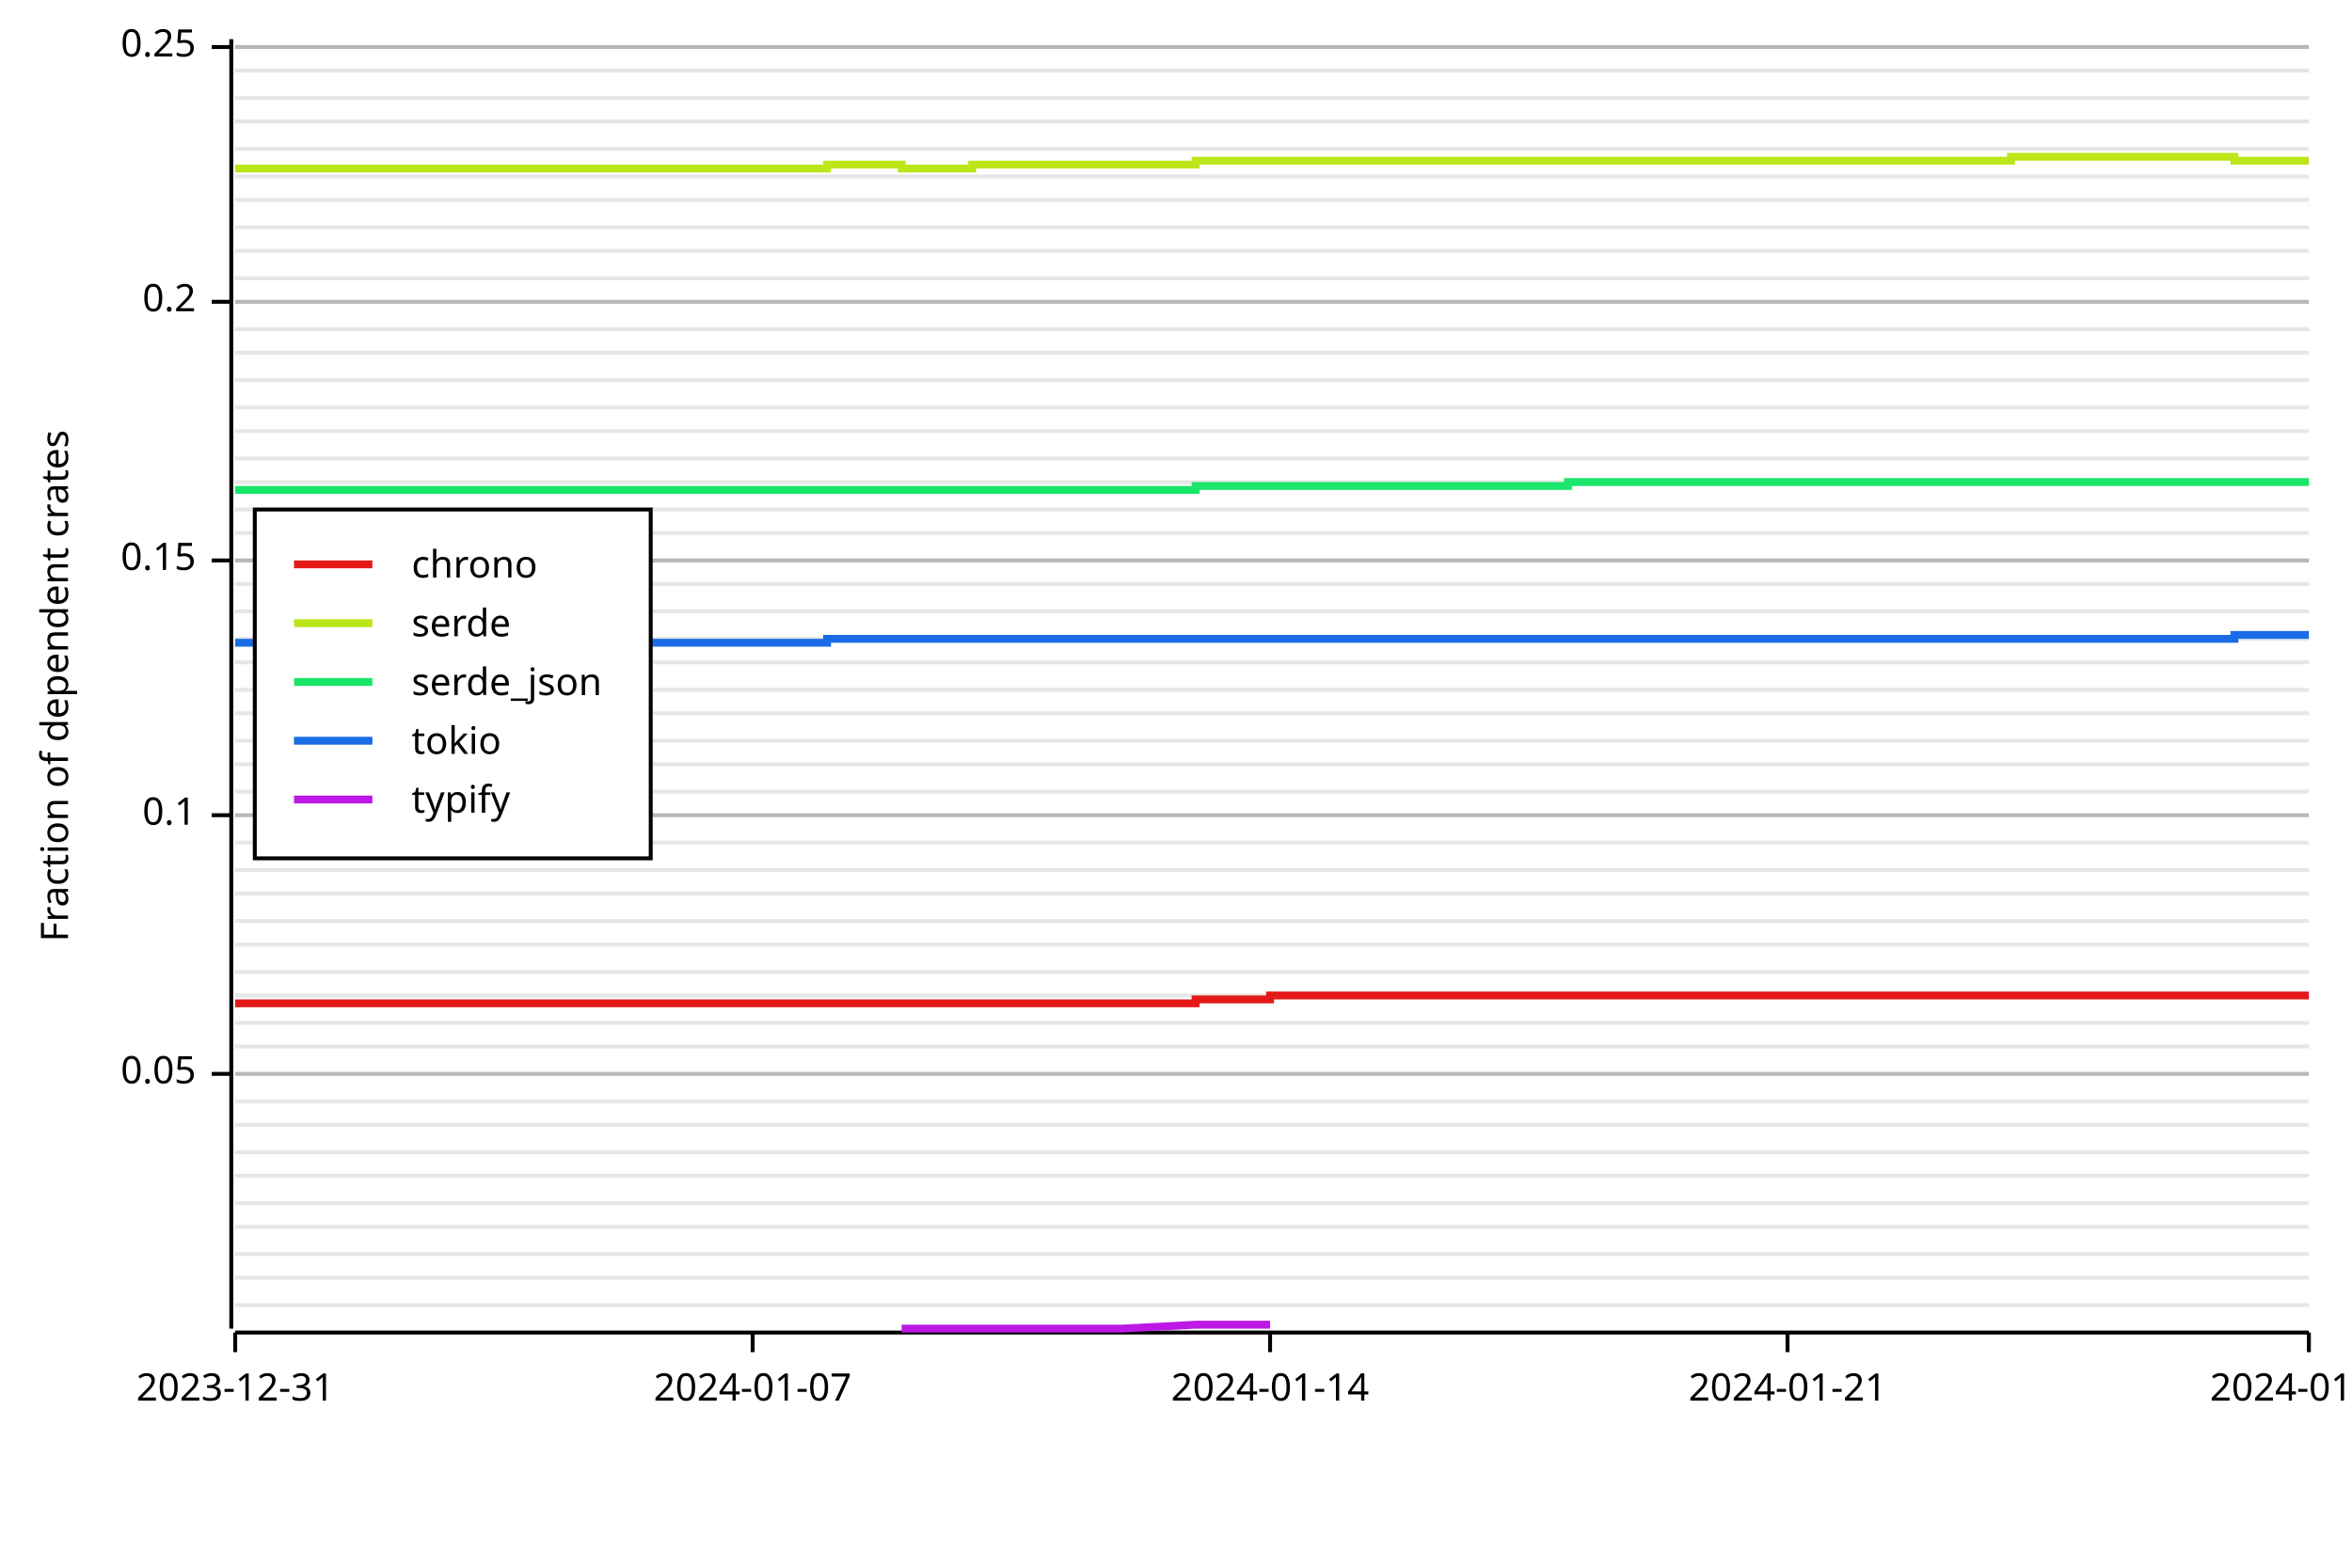
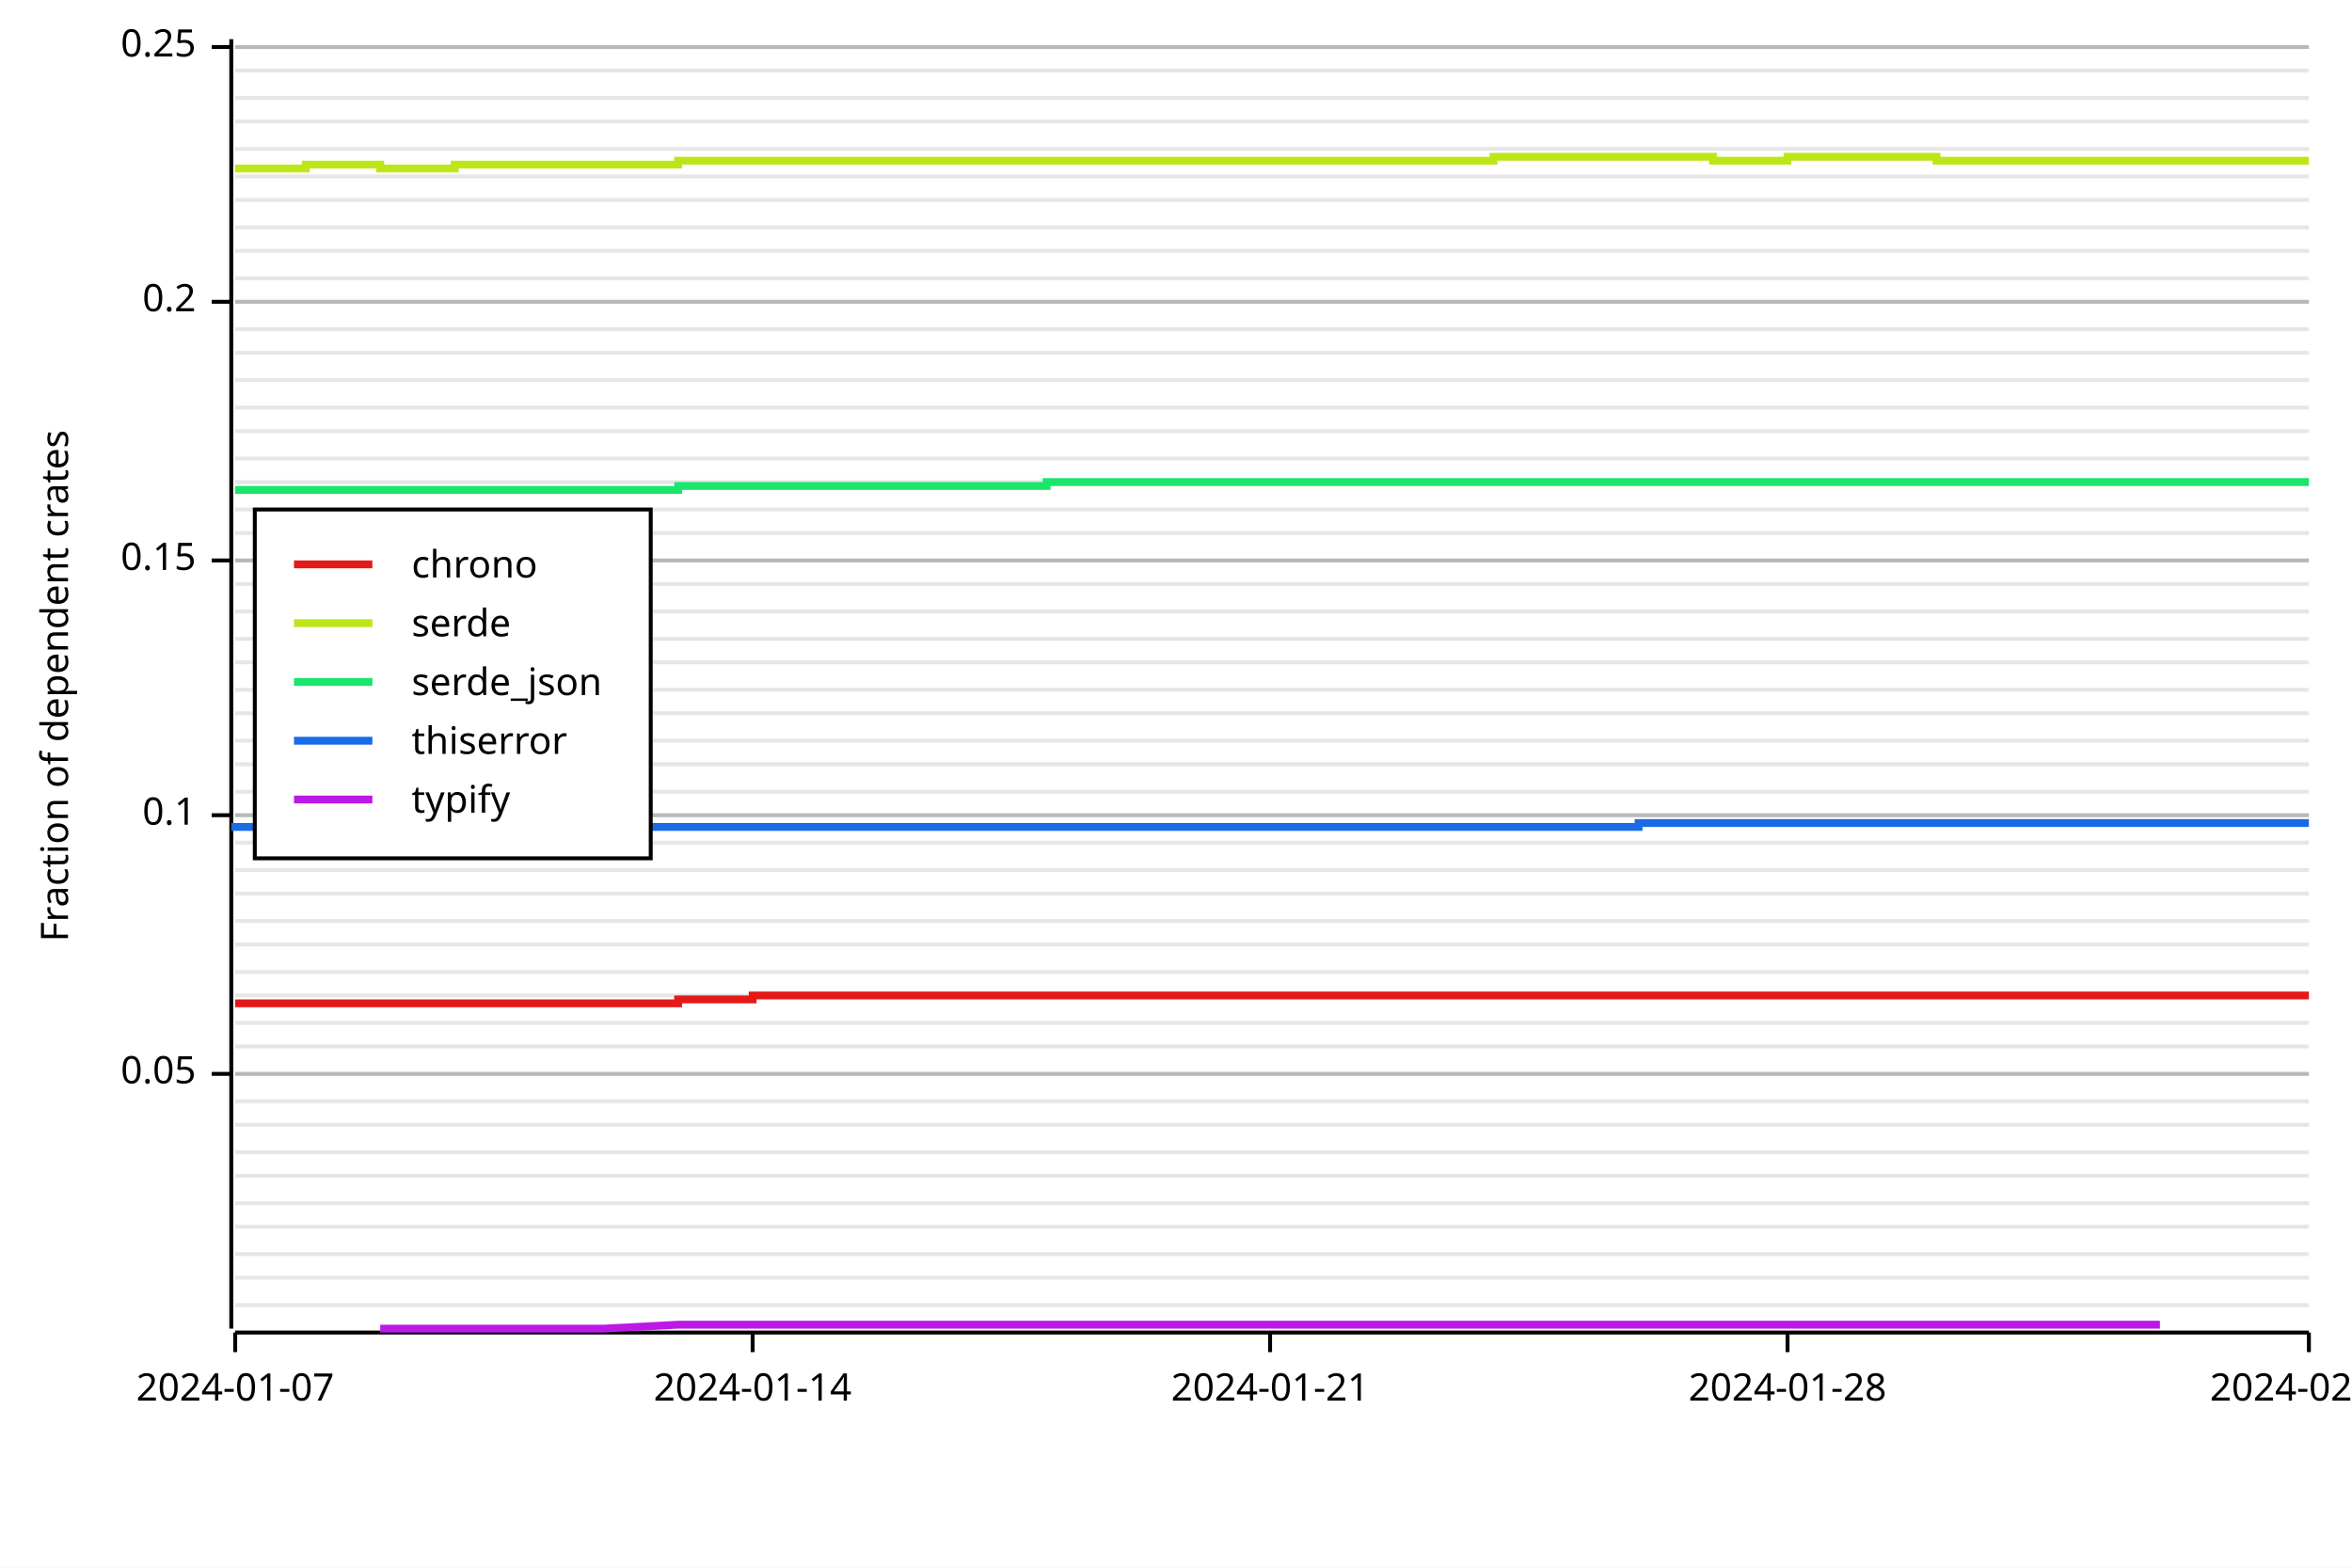
<svg xmlns="http://www.w3.org/2000/svg" width="600" height="400" viewBox="0 0 600 400">
  <rect x="0" y="0" width="600" height="400" opacity="1" fill="#FFFFFF" stroke="none" />
  <line opacity="0.1" stroke="#000000" stroke-width="1" x1="60" y1="333" x2="589" y2="333" />
  <line opacity="0.1" stroke="#000000" stroke-width="1" x1="60" y1="326" x2="589" y2="326" />
  <line opacity="0.1" stroke="#000000" stroke-width="1" x1="60" y1="320" x2="589" y2="320" />
  <line opacity="0.1" stroke="#000000" stroke-width="1" x1="60" y1="313" x2="589" y2="313" />
  <line opacity="0.1" stroke="#000000" stroke-width="1" x1="60" y1="307" x2="589" y2="307" />
  <line opacity="0.1" stroke="#000000" stroke-width="1" x1="60" y1="300" x2="589" y2="300" />
  <line opacity="0.1" stroke="#000000" stroke-width="1" x1="60" y1="294" x2="589" y2="294" />
  <line opacity="0.1" stroke="#000000" stroke-width="1" x1="60" y1="287" x2="589" y2="287" />
  <line opacity="0.1" stroke="#000000" stroke-width="1" x1="60" y1="281" x2="589" y2="281" />
  <line opacity="0.1" stroke="#000000" stroke-width="1" x1="60" y1="274" x2="589" y2="274" />
  <line opacity="0.1" stroke="#000000" stroke-width="1" x1="60" y1="267" x2="589" y2="267" />
  <line opacity="0.1" stroke="#000000" stroke-width="1" x1="60" y1="261" x2="589" y2="261" />
  <line opacity="0.1" stroke="#000000" stroke-width="1" x1="60" y1="254" x2="589" y2="254" />
  <line opacity="0.1" stroke="#000000" stroke-width="1" x1="60" y1="248" x2="589" y2="248" />
  <line opacity="0.1" stroke="#000000" stroke-width="1" x1="60" y1="241" x2="589" y2="241" />
  <line opacity="0.1" stroke="#000000" stroke-width="1" x1="60" y1="235" x2="589" y2="235" />
  <line opacity="0.1" stroke="#000000" stroke-width="1" x1="60" y1="228" x2="589" y2="228" />
  <line opacity="0.1" stroke="#000000" stroke-width="1" x1="60" y1="222" x2="589" y2="222" />
  <line opacity="0.1" stroke="#000000" stroke-width="1" x1="60" y1="215" x2="589" y2="215" />
  <line opacity="0.1" stroke="#000000" stroke-width="1" x1="60" y1="208" x2="589" y2="208" />
  <line opacity="0.1" stroke="#000000" stroke-width="1" x1="60" y1="202" x2="589" y2="202" />
  <line opacity="0.1" stroke="#000000" stroke-width="1" x1="60" y1="195" x2="589" y2="195" />
  <line opacity="0.1" stroke="#000000" stroke-width="1" x1="60" y1="189" x2="589" y2="189" />
  <line opacity="0.1" stroke="#000000" stroke-width="1" x1="60" y1="182" x2="589" y2="182" />
  <line opacity="0.1" stroke="#000000" stroke-width="1" x1="60" y1="176" x2="589" y2="176" />
  <line opacity="0.1" stroke="#000000" stroke-width="1" x1="60" y1="169" x2="589" y2="169" />
  <line opacity="0.1" stroke="#000000" stroke-width="1" x1="60" y1="163" x2="589" y2="163" />
  <line opacity="0.1" stroke="#000000" stroke-width="1" x1="60" y1="156" x2="589" y2="156" />
  <line opacity="0.1" stroke="#000000" stroke-width="1" x1="60" y1="149" x2="589" y2="149" />
  <line opacity="0.1" stroke="#000000" stroke-width="1" x1="60" y1="143" x2="589" y2="143" />
  <line opacity="0.1" stroke="#000000" stroke-width="1" x1="60" y1="136" x2="589" y2="136" />
  <line opacity="0.1" stroke="#000000" stroke-width="1" x1="60" y1="130" x2="589" y2="130" />
  <line opacity="0.1" stroke="#000000" stroke-width="1" x1="60" y1="123" x2="589" y2="123" />
  <line opacity="0.1" stroke="#000000" stroke-width="1" x1="60" y1="117" x2="589" y2="117" />
  <line opacity="0.1" stroke="#000000" stroke-width="1" x1="60" y1="110" x2="589" y2="110" />
  <line opacity="0.1" stroke="#000000" stroke-width="1" x1="60" y1="104" x2="589" y2="104" />
  <line opacity="0.1" stroke="#000000" stroke-width="1" x1="60" y1="97" x2="589" y2="97" />
  <line opacity="0.1" stroke="#000000" stroke-width="1" x1="60" y1="90" x2="589" y2="90" />
  <line opacity="0.1" stroke="#000000" stroke-width="1" x1="60" y1="84" x2="589" y2="84" />
  <line opacity="0.1" stroke="#000000" stroke-width="1" x1="60" y1="77" x2="589" y2="77" />
  <line opacity="0.1" stroke="#000000" stroke-width="1" x1="60" y1="71" x2="589" y2="71" />
  <line opacity="0.1" stroke="#000000" stroke-width="1" x1="60" y1="64" x2="589" y2="64" />
  <line opacity="0.1" stroke="#000000" stroke-width="1" x1="60" y1="58" x2="589" y2="58" />
  <line opacity="0.1" stroke="#000000" stroke-width="1" x1="60" y1="51" x2="589" y2="51" />
  <line opacity="0.1" stroke="#000000" stroke-width="1" x1="60" y1="45" x2="589" y2="45" />
  <line opacity="0.1" stroke="#000000" stroke-width="1" x1="60" y1="38" x2="589" y2="38" />
  <line opacity="0.1" stroke="#000000" stroke-width="1" x1="60" y1="31" x2="589" y2="31" />
  <line opacity="0.1" stroke="#000000" stroke-width="1" x1="60" y1="25" x2="589" y2="25" />
  <line opacity="0.1" stroke="#000000" stroke-width="1" x1="60" y1="18" x2="589" y2="18" />
  <line opacity="0.1" stroke="#000000" stroke-width="1" x1="60" y1="12" x2="589" y2="12" />
  <text x="10" y="175" dy="0.76em" text-anchor="middle" font-family="sans-serif" font-size="9.677" opacity="1" fill="#000000" transform="rotate(270, 10, 175)">
Fraction of dependent crates
</text>
  <line opacity="0.2" stroke="#000000" stroke-width="1" x1="60" y1="274" x2="589" y2="274" />
  <line opacity="0.2" stroke="#000000" stroke-width="1" x1="60" y1="208" x2="589" y2="208" />
  <line opacity="0.2" stroke="#000000" stroke-width="1" x1="60" y1="143" x2="589" y2="143" />
  <line opacity="0.2" stroke="#000000" stroke-width="1" x1="60" y1="77" x2="589" y2="77" />
  <line opacity="0.2" stroke="#000000" stroke-width="1" x1="60" y1="12" x2="589" y2="12" />
  <polyline fill="none" opacity="1" stroke="#000000" stroke-width="1" points="59,10 59,339 " />
  <text x="50" y="274" dy="0.5ex" text-anchor="end" font-family="sans-serif" font-size="9.677" opacity="1" fill="#000000">
0.05
</text>
  <polyline fill="none" opacity="1" stroke="#000000" stroke-width="1" points="54,274 59,274 " />
  <text x="50" y="208" dy="0.5ex" text-anchor="end" font-family="sans-serif" font-size="9.677" opacity="1" fill="#000000">
0.1
</text>
  <polyline fill="none" opacity="1" stroke="#000000" stroke-width="1" points="54,208 59,208 " />
  <text x="50" y="143" dy="0.5ex" text-anchor="end" font-family="sans-serif" font-size="9.677" opacity="1" fill="#000000">
0.15
</text>
  <polyline fill="none" opacity="1" stroke="#000000" stroke-width="1" points="54,143 59,143 " />
  <text x="50" y="77" dy="0.5ex" text-anchor="end" font-family="sans-serif" font-size="9.677" opacity="1" fill="#000000">
0.2
</text>
  <polyline fill="none" opacity="1" stroke="#000000" stroke-width="1" points="54,77 59,77 " />
  <text x="50" y="12" dy="0.5ex" text-anchor="end" font-family="sans-serif" font-size="9.677" opacity="1" fill="#000000">
0.25
</text>
  <polyline fill="none" opacity="1" stroke="#000000" stroke-width="1" points="54,12 59,12 " />
  <polyline fill="none" opacity="1" stroke="#000000" stroke-width="1" points="60,340 589,340 " />
  <text x="60" y="350" dy="0.76em" text-anchor="middle" font-family="sans-serif" font-size="9.677" opacity="1" fill="#000000">
- 2023-12-31
+ 2024-01-07
</text>
  <polyline fill="none" opacity="1" stroke="#000000" stroke-width="1" points="60,340 60,345 " />
  <text x="192" y="350" dy="0.76em" text-anchor="middle" font-family="sans-serif" font-size="9.677" opacity="1" fill="#000000">
- 2024-01-07
+ 2024-01-14
</text>
  <polyline fill="none" opacity="1" stroke="#000000" stroke-width="1" points="192,340 192,345 " />
  <text x="324" y="350" dy="0.76em" text-anchor="middle" font-family="sans-serif" font-size="9.677" opacity="1" fill="#000000">
- 2024-01-14
+ 2024-01-21
</text>
  <polyline fill="none" opacity="1" stroke="#000000" stroke-width="1" points="324,340 324,345 " />
  <text x="456" y="350" dy="0.76em" text-anchor="middle" font-family="sans-serif" font-size="9.677" opacity="1" fill="#000000">
- 2024-01-21
+ 2024-01-28
</text>
  <polyline fill="none" opacity="1" stroke="#000000" stroke-width="1" points="456,340 456,345 " />
  <text x="589" y="350" dy="0.76em" text-anchor="middle" font-family="sans-serif" font-size="9.677" opacity="1" fill="#000000">
- 2024-01-28
+ 2024-02-04
</text>
  <polyline fill="none" opacity="1" stroke="#000000" stroke-width="1" points="589,340 589,345 " />
-   <polyline fill="none" opacity="1" stroke="#E61919" stroke-width="2" points="60,256 60,256 78,256 78,256 97,256 97,256 116,256 116,256 135,256 135,256 154,256 154,256 173,256 173,256 192,256 192,256 211,256 211,256 230,256 230,256 248,256 248,256 267,256 267,256 286,256 286,256 305,256 305,255 324,255 324,254 343,254 343,254 362,254 362,254 381,254 381,254 400,254 400,254 418,254 418,254 437,254 437,254 456,254 456,254 475,254 475,254 494,254 494,254 513,254 513,254 532,254 532,254 551,254 551,254 570,254 570,254 589,254 " />
-   <polyline fill="none" opacity="1" stroke="#BDE619" stroke-width="2" points="60,43 60,43 78,43 78,43 97,43 97,43 116,43 116,43 135,43 135,43 154,43 154,43 173,43 173,43 192,43 192,43 211,43 211,42 230,42 230,43 248,43 248,42 267,42 267,42 286,42 286,42 305,42 305,41 324,41 324,41 343,41 343,41 362,41 362,41 381,41 381,41 400,41 400,41 418,41 418,41 437,41 437,41 456,41 456,41 475,41 475,41 494,41 494,41 513,41 513,40 532,40 532,40 551,40 551,40 570,40 570,41 589,41 " />
-   <polyline fill="none" opacity="1" stroke="#19E66B" stroke-width="2" points="60,125 60,125 78,125 78,125 97,125 97,125 116,125 116,125 135,125 135,125 154,125 154,125 173,125 173,125 192,125 192,125 211,125 211,125 230,125 230,125 248,125 248,125 267,125 267,125 286,125 286,125 305,125 305,124 324,124 324,124 343,124 343,124 362,124 362,124 381,124 381,124 400,124 400,123 418,123 418,123 437,123 437,123 456,123 456,123 475,123 475,123 494,123 494,123 513,123 513,123 532,123 532,123 551,123 551,123 570,123 570,123 589,123 " />
-   <polyline fill="none" opacity="1" stroke="#196BE6" stroke-width="2" points="60,164 60,164 78,164 78,164 97,164 97,164 116,164 116,164 135,164 135,164 154,164 154,164 173,164 173,164 192,164 192,164 211,164 211,163 230,163 230,163 248,163 248,163 267,163 267,163 286,163 286,163 305,163 305,163 324,163 324,163 343,163 343,163 362,163 362,163 381,163 381,163 400,163 400,163 418,163 418,163 437,163 437,163 456,163 456,163 475,163 475,163 494,163 494,163 513,163 513,163 532,163 532,163 551,163 551,163 570,163 570,162 589,162 " />
-   <polyline fill="none" opacity="1" stroke="#BD19E6" stroke-width="2" points="230,339 267,339 286,339 305,338 324,338 " />
+   <polyline fill="none" opacity="1" stroke="#E61919" stroke-width="2" points="60,256 60,256 78,256 78,256 97,256 97,256 116,256 116,256 135,256 135,256 154,256 154,256 173,256 173,255 192,255 192,254 211,254 211,254 230,254 230,254 248,254 248,254 267,254 267,254 286,254 286,254 305,254 305,254 324,254 324,254 343,254 343,254 362,254 362,254 381,254 381,254 400,254 400,254 418,254 418,254 437,254 437,254 456,254 456,254 475,254 475,254 494,254 494,254 513,254 513,254 532,254 532,254 551,254 551,254 570,254 570,254 589,254 " />
+   <polyline fill="none" opacity="1" stroke="#BDE619" stroke-width="2" points="60,43 60,43 78,43 78,42 97,42 97,43 116,43 116,42 135,42 135,42 154,42 154,42 173,42 173,41 192,41 192,41 211,41 211,41 230,41 230,41 248,41 248,41 267,41 267,41 286,41 286,41 305,41 305,41 324,41 324,41 343,41 343,41 362,41 362,41 381,41 381,40 400,40 400,40 418,40 418,40 437,40 437,41 456,41 456,40 475,40 475,40 494,40 494,41 513,41 513,41 532,41 532,41 551,41 551,41 570,41 570,41 589,41 " />
+   <polyline fill="none" opacity="1" stroke="#19E66B" stroke-width="2" points="60,125 60,125 78,125 78,125 97,125 97,125 116,125 116,125 135,125 135,125 154,125 154,125 173,125 173,124 192,124 192,124 211,124 211,124 230,124 230,124 248,124 248,124 267,124 267,123 286,123 286,123 305,123 305,123 324,123 324,123 343,123 343,123 362,123 362,123 381,123 381,123 400,123 400,123 418,123 418,123 437,123 437,123 456,123 456,123 475,123 475,123 494,123 494,123 513,123 513,123 532,123 532,123 551,123 551,123 570,123 570,123 589,123 " />
+   <polyline fill="none" opacity="1" stroke="#196BE6" stroke-width="2" points="60,212 60,211 78,211 78,211 97,211 97,211 116,211 116,211 135,211 135,211 154,211 154,211 173,211 173,211 192,211 192,211 211,211 211,211 230,211 230,211 248,211 248,211 267,211 267,211 286,211 286,211 305,211 305,211 324,211 324,211 343,211 343,211 362,211 362,211 381,211 381,211 400,211 400,211 418,211 418,210 437,210 437,210 456,210 456,210 475,210 475,210 494,210 494,210 513,210 513,210 532,210 532,210 551,210 551,210 570,210 570,210 589,210 " />
+   <polyline fill="none" opacity="1" stroke="#BD19E6" stroke-width="2" points="97,339 135,339 154,339 173,338 192,338 494,338 513,338 532,338 551,338 " />
  <rect x="65" y="130" width="101" height="89" opacity="1" fill="#FFFFFF" stroke="none" />
  <rect x="65" y="130" width="101" height="89" opacity="1" fill="none" stroke="#000000" />
  <text x="105" y="140" dy="0.76em" text-anchor="start" font-family="sans-serif" font-size="9.677" opacity="1" fill="#000000">
chrono
</text>
  <text x="105" y="155" dy="0.76em" text-anchor="start" font-family="sans-serif" font-size="9.677" opacity="1" fill="#000000">
serde
</text>
  <text x="105" y="170" dy="0.76em" text-anchor="start" font-family="sans-serif" font-size="9.677" opacity="1" fill="#000000">
serde_json
</text>
  <text x="105" y="185" dy="0.76em" text-anchor="start" font-family="sans-serif" font-size="9.677" opacity="1" fill="#000000">
- tokio
+ thiserror
</text>
  <text x="105" y="200" dy="0.76em" text-anchor="start" font-family="sans-serif" font-size="9.677" opacity="1" fill="#000000">
typify
</text>
  <polyline fill="none" opacity="1" stroke="#E61919" stroke-width="2" points="75,144 95,144 " />
  <polyline fill="none" opacity="1" stroke="#BDE619" stroke-width="2" points="75,159 95,159 " />
  <polyline fill="none" opacity="1" stroke="#19E66B" stroke-width="2" points="75,174 95,174 " />
  <polyline fill="none" opacity="1" stroke="#196BE6" stroke-width="2" points="75,189 95,189 " />
  <polyline fill="none" opacity="1" stroke="#BD19E6" stroke-width="2" points="75,204 95,204 " />
</svg>
